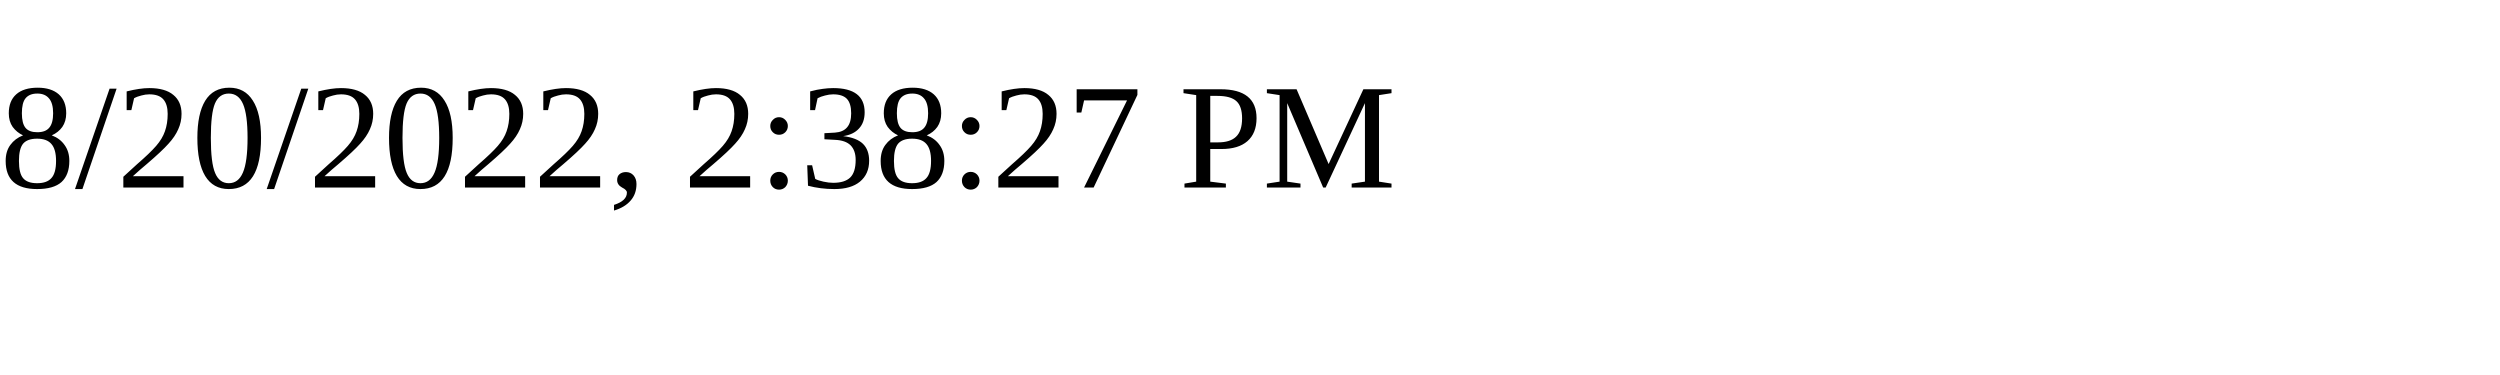
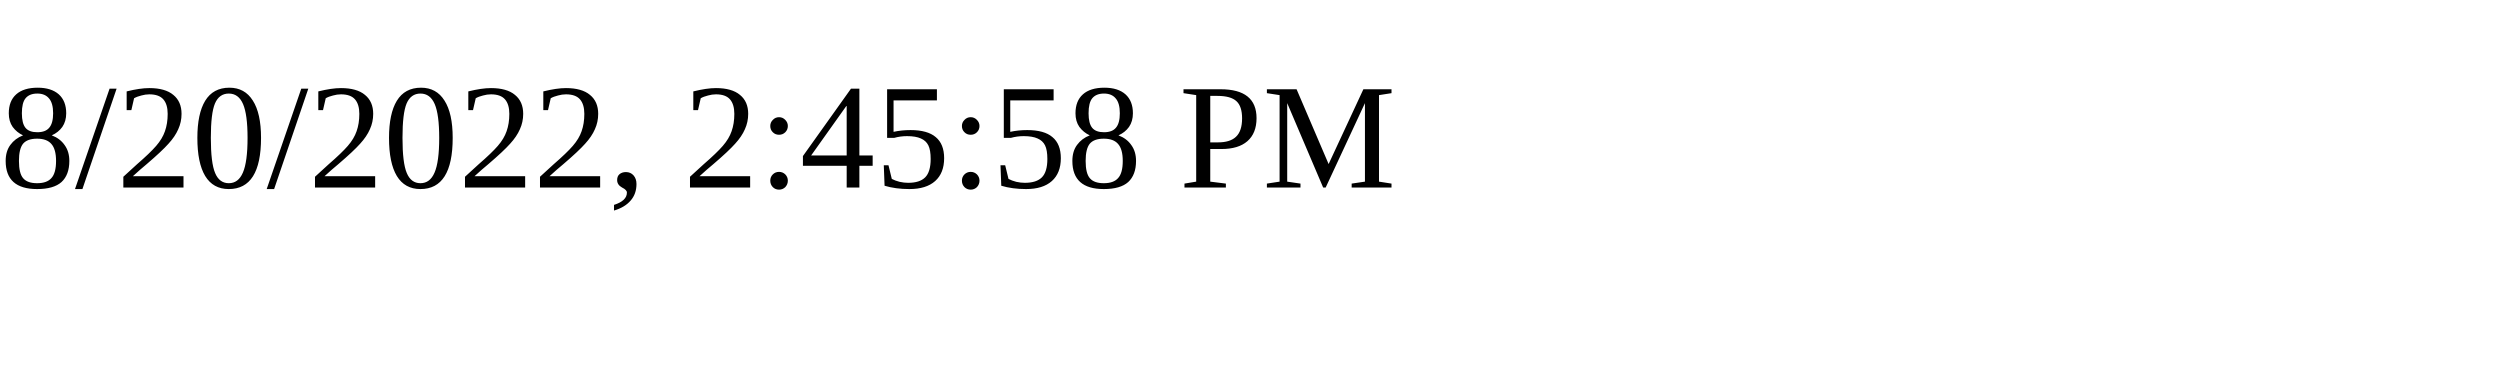
<svg xmlns="http://www.w3.org/2000/svg" height="30" width="200">
-   <text x="0" y="15">8/20/2022, 2:38:27 PM</text>
+   <text x="0" y="15">8/20/2022, 2:45:58 PM</text>
</svg>
